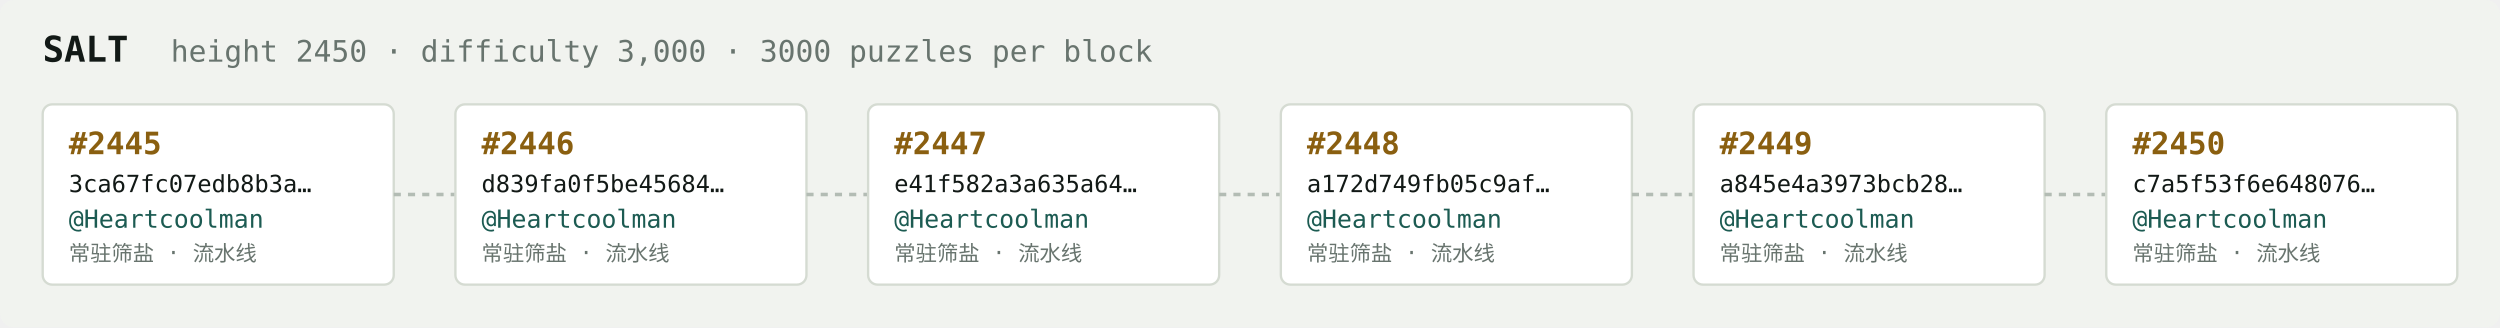
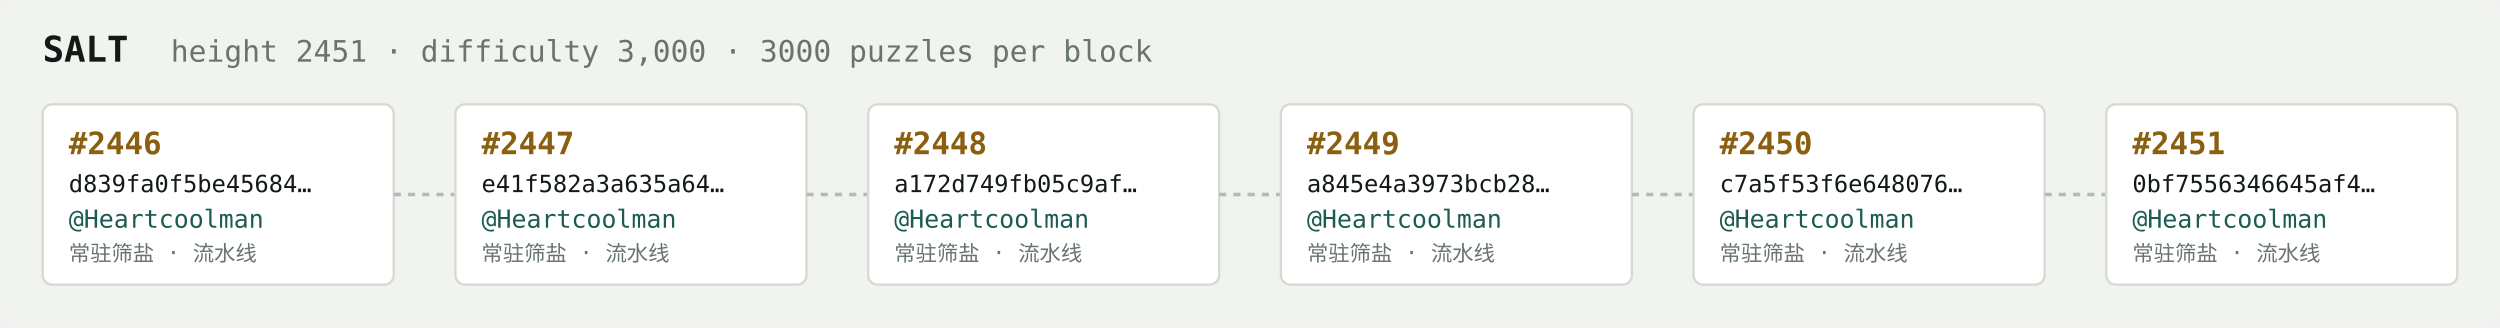
<svg xmlns="http://www.w3.org/2000/svg" width="1054" height="138" viewBox="0 0 1054 138" font-family="ui-monospace,SFMono-Regular,Menlo,monospace">
  <rect fill="#f1f3ef" width="1054" height="138" rx="6" />
  <text x="18" y="26" fill="#121916" font-size="15" font-weight="700">SALT</text>
-   <text x="72" y="26" fill="#68746e" font-size="12.5">height 2450 · difficulty 3,000 · 3000 puzzles per block</text>
+   <text x="72" y="26" fill="#68746e" font-size="12.5">height 2451 · difficulty 3,000 · 3000 puzzles per block</text>
  <rect x="18" y="44" width="148" height="76" rx="4" fill="#ffffff" stroke="#d5dbd2" stroke-width="1" />
-   <text x="29" y="65" fill="#8a5f10" font-size="13" font-weight="700">#2445</text>
-   <text x="29" y="81" fill="#121916" font-size="10">3ca67fc07edb8b3a…</text>
+   <text x="29" y="65" fill="#8a5f10" font-size="13" font-weight="700">#2446</text>
+   <text x="29" y="81" fill="#121916" font-size="10">d839fa0f5be45684…</text>
  <text x="29" y="96" fill="#1c5b52" font-size="10.5">@Heartcoolman</text>
  <text x="29" y="110" fill="#68746e" font-size="9">常驻筛盐 · 流水线</text>
  <line x1="166" y1="82.0" x2="192" y2="82.0" stroke="#b3bcb4" stroke-width="1.5" stroke-dasharray="3 3" />
  <rect x="192" y="44" width="148" height="76" rx="4" fill="#ffffff" stroke="#d5dbd2" stroke-width="1" />
-   <text x="203" y="65" fill="#8a5f10" font-size="13" font-weight="700">#2446</text>
-   <text x="203" y="81" fill="#121916" font-size="10">d839fa0f5be45684…</text>
+   <text x="203" y="65" fill="#8a5f10" font-size="13" font-weight="700">#2447</text>
+   <text x="203" y="81" fill="#121916" font-size="10">e41f582a3a635a64…</text>
  <text x="203" y="96" fill="#1c5b52" font-size="10.5">@Heartcoolman</text>
  <text x="203" y="110" fill="#68746e" font-size="9">常驻筛盐 · 流水线</text>
  <line x1="340" y1="82.0" x2="366" y2="82.0" stroke="#b3bcb4" stroke-width="1.5" stroke-dasharray="3 3" />
  <rect x="366" y="44" width="148" height="76" rx="4" fill="#ffffff" stroke="#d5dbd2" stroke-width="1" />
-   <text x="377" y="65" fill="#8a5f10" font-size="13" font-weight="700">#2447</text>
-   <text x="377" y="81" fill="#121916" font-size="10">e41f582a3a635a64…</text>
+   <text x="377" y="65" fill="#8a5f10" font-size="13" font-weight="700">#2448</text>
+   <text x="377" y="81" fill="#121916" font-size="10">a172d749fb05c9af…</text>
  <text x="377" y="96" fill="#1c5b52" font-size="10.5">@Heartcoolman</text>
  <text x="377" y="110" fill="#68746e" font-size="9">常驻筛盐 · 流水线</text>
  <line x1="514" y1="82.0" x2="540" y2="82.0" stroke="#b3bcb4" stroke-width="1.5" stroke-dasharray="3 3" />
  <rect x="540" y="44" width="148" height="76" rx="4" fill="#ffffff" stroke="#d5dbd2" stroke-width="1" />
-   <text x="551" y="65" fill="#8a5f10" font-size="13" font-weight="700">#2448</text>
-   <text x="551" y="81" fill="#121916" font-size="10">a172d749fb05c9af…</text>
+   <text x="551" y="65" fill="#8a5f10" font-size="13" font-weight="700">#2449</text>
+   <text x="551" y="81" fill="#121916" font-size="10">a845e4a3973bcb28…</text>
  <text x="551" y="96" fill="#1c5b52" font-size="10.5">@Heartcoolman</text>
  <text x="551" y="110" fill="#68746e" font-size="9">常驻筛盐 · 流水线</text>
  <line x1="688" y1="82.0" x2="714" y2="82.0" stroke="#b3bcb4" stroke-width="1.5" stroke-dasharray="3 3" />
  <rect x="714" y="44" width="148" height="76" rx="4" fill="#ffffff" stroke="#d5dbd2" stroke-width="1" />
-   <text x="725" y="65" fill="#8a5f10" font-size="13" font-weight="700">#2449</text>
-   <text x="725" y="81" fill="#121916" font-size="10">a845e4a3973bcb28…</text>
+   <text x="725" y="65" fill="#8a5f10" font-size="13" font-weight="700">#2450</text>
+   <text x="725" y="81" fill="#121916" font-size="10">c7a5f53f6e648076…</text>
  <text x="725" y="96" fill="#1c5b52" font-size="10.5">@Heartcoolman</text>
  <text x="725" y="110" fill="#68746e" font-size="9">常驻筛盐 · 流水线</text>
  <line x1="862" y1="82.0" x2="888" y2="82.0" stroke="#b3bcb4" stroke-width="1.5" stroke-dasharray="3 3" />
  <rect x="888" y="44" width="148" height="76" rx="4" fill="#ffffff" stroke="#d5dbd2" stroke-width="1" />
-   <text x="899" y="65" fill="#8a5f10" font-size="13" font-weight="700">#2450</text>
-   <text x="899" y="81" fill="#121916" font-size="10">c7a5f53f6e648076…</text>
+   <text x="899" y="65" fill="#8a5f10" font-size="13" font-weight="700">#2451</text>
+   <text x="899" y="81" fill="#121916" font-size="10">0bf7556346645af4…</text>
  <text x="899" y="96" fill="#1c5b52" font-size="10.5">@Heartcoolman</text>
  <text x="899" y="110" fill="#68746e" font-size="9">常驻筛盐 · 流水线</text>
</svg>
